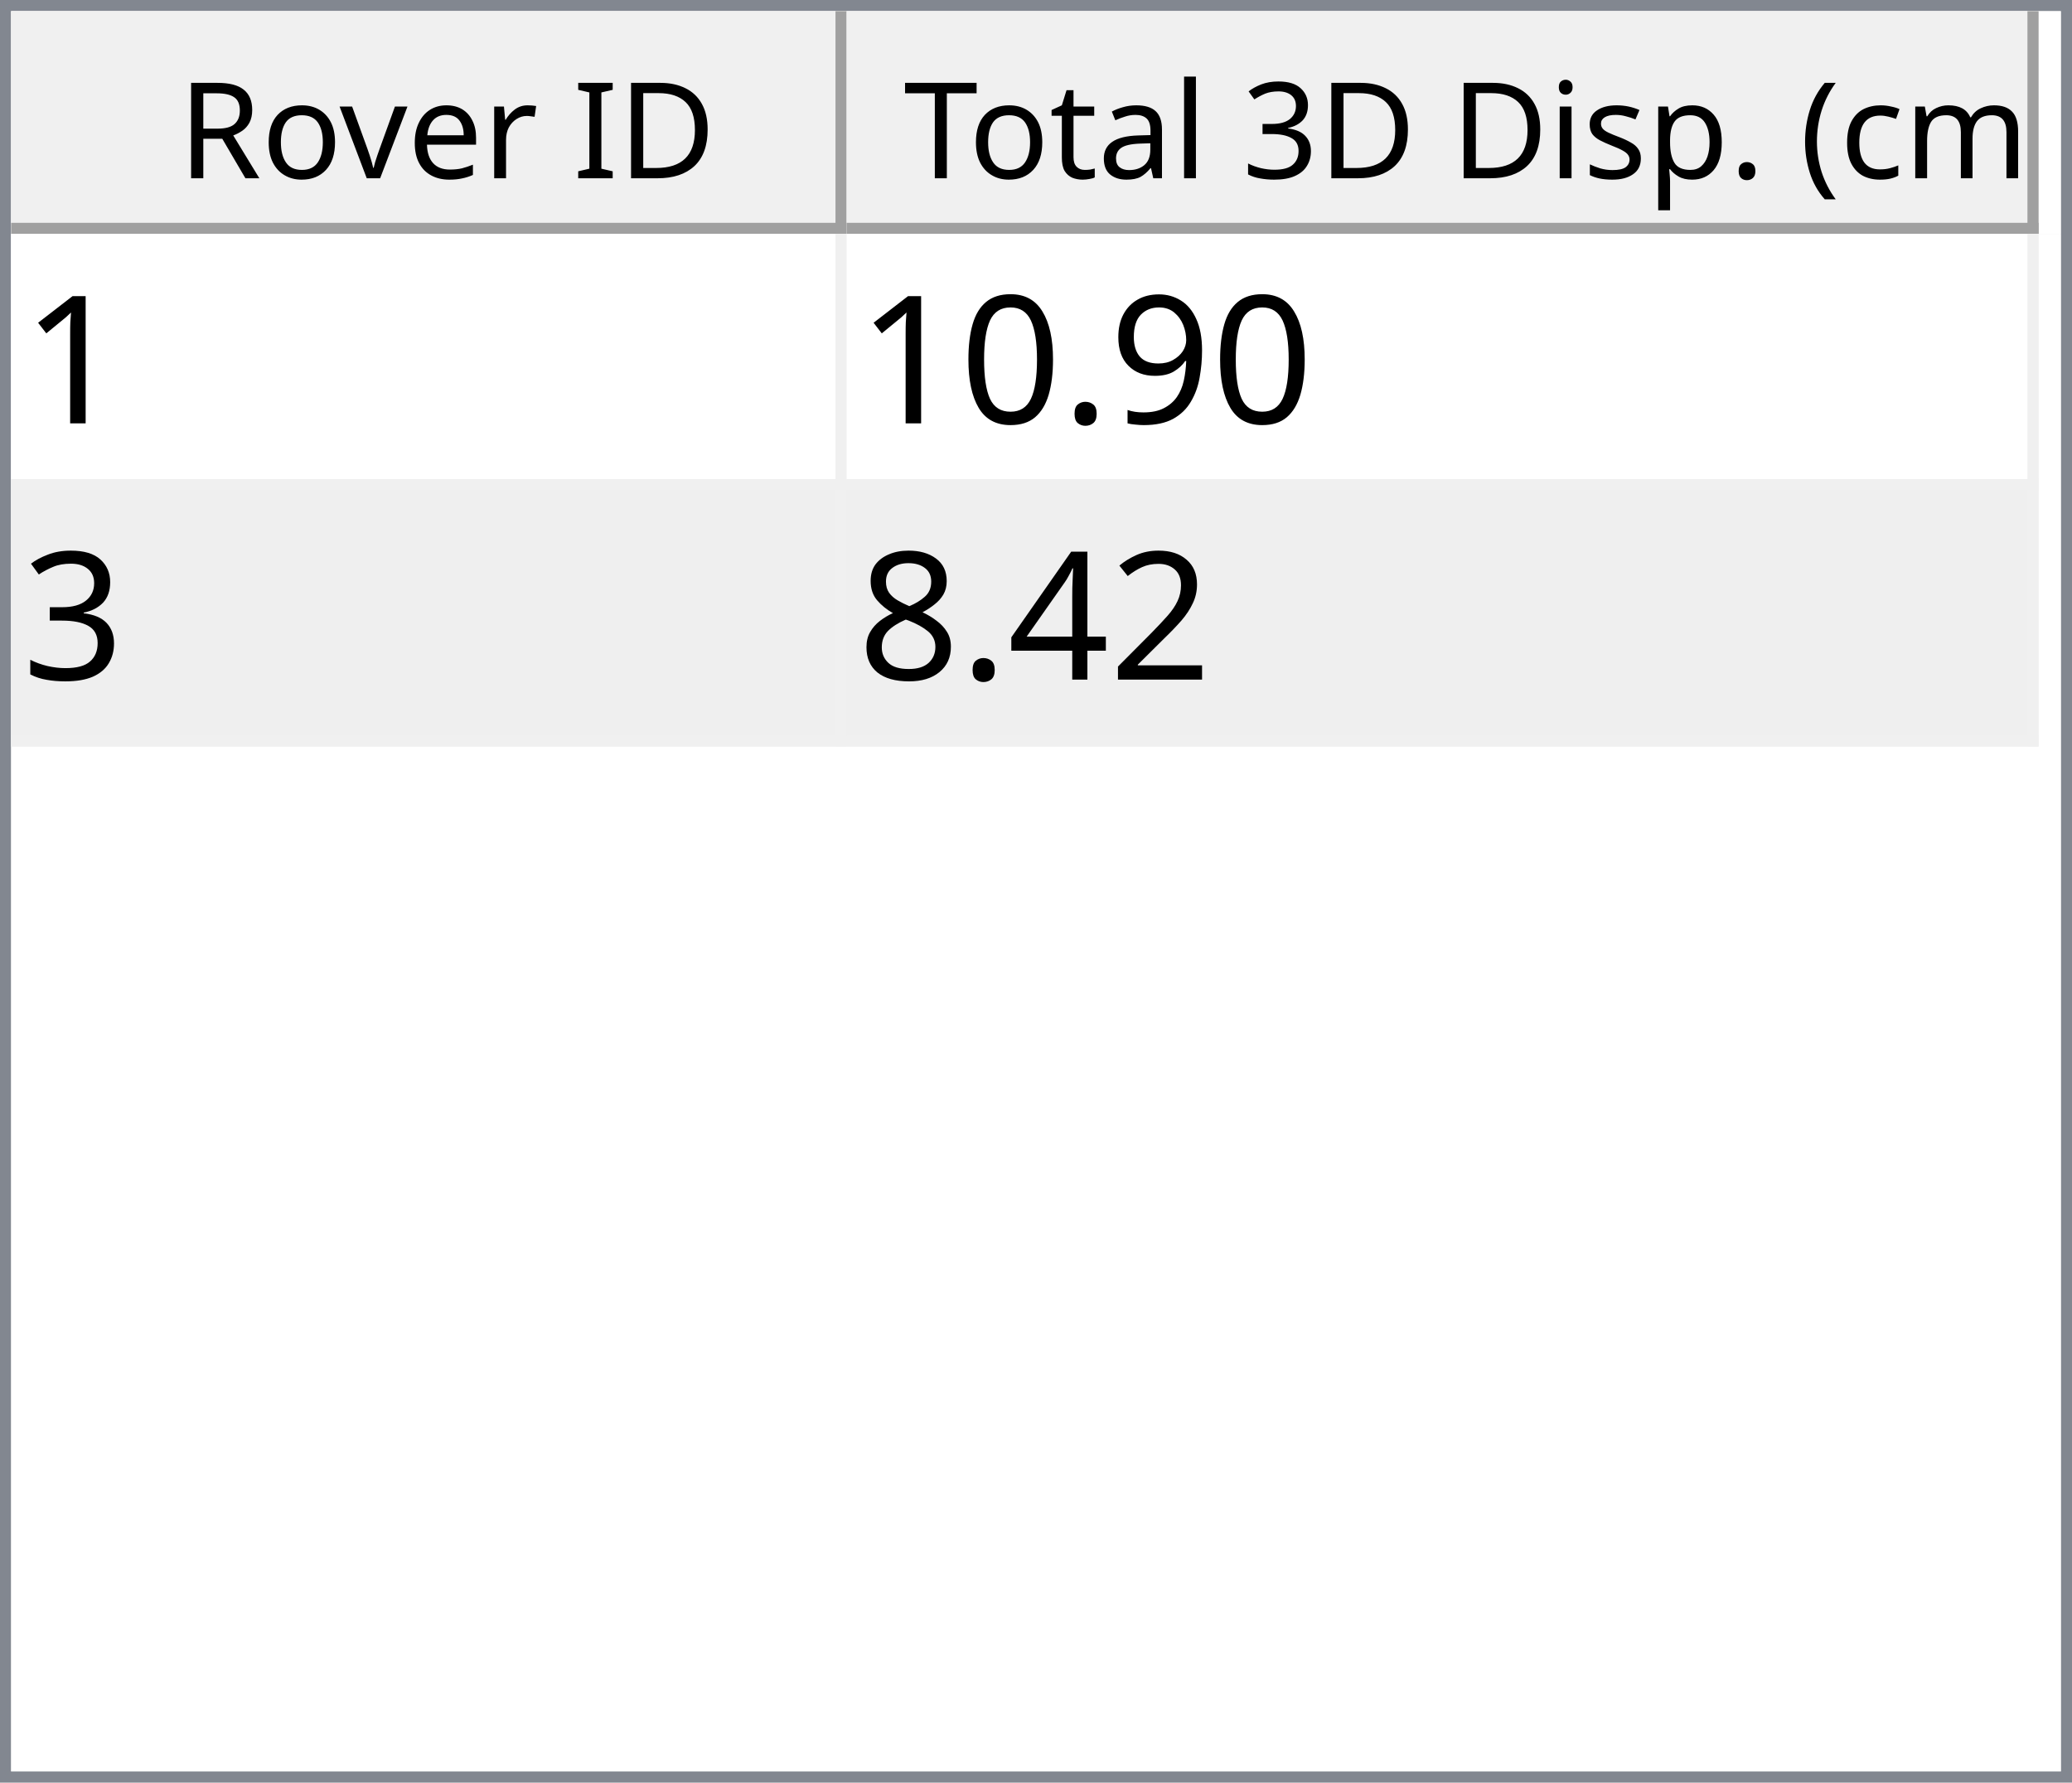
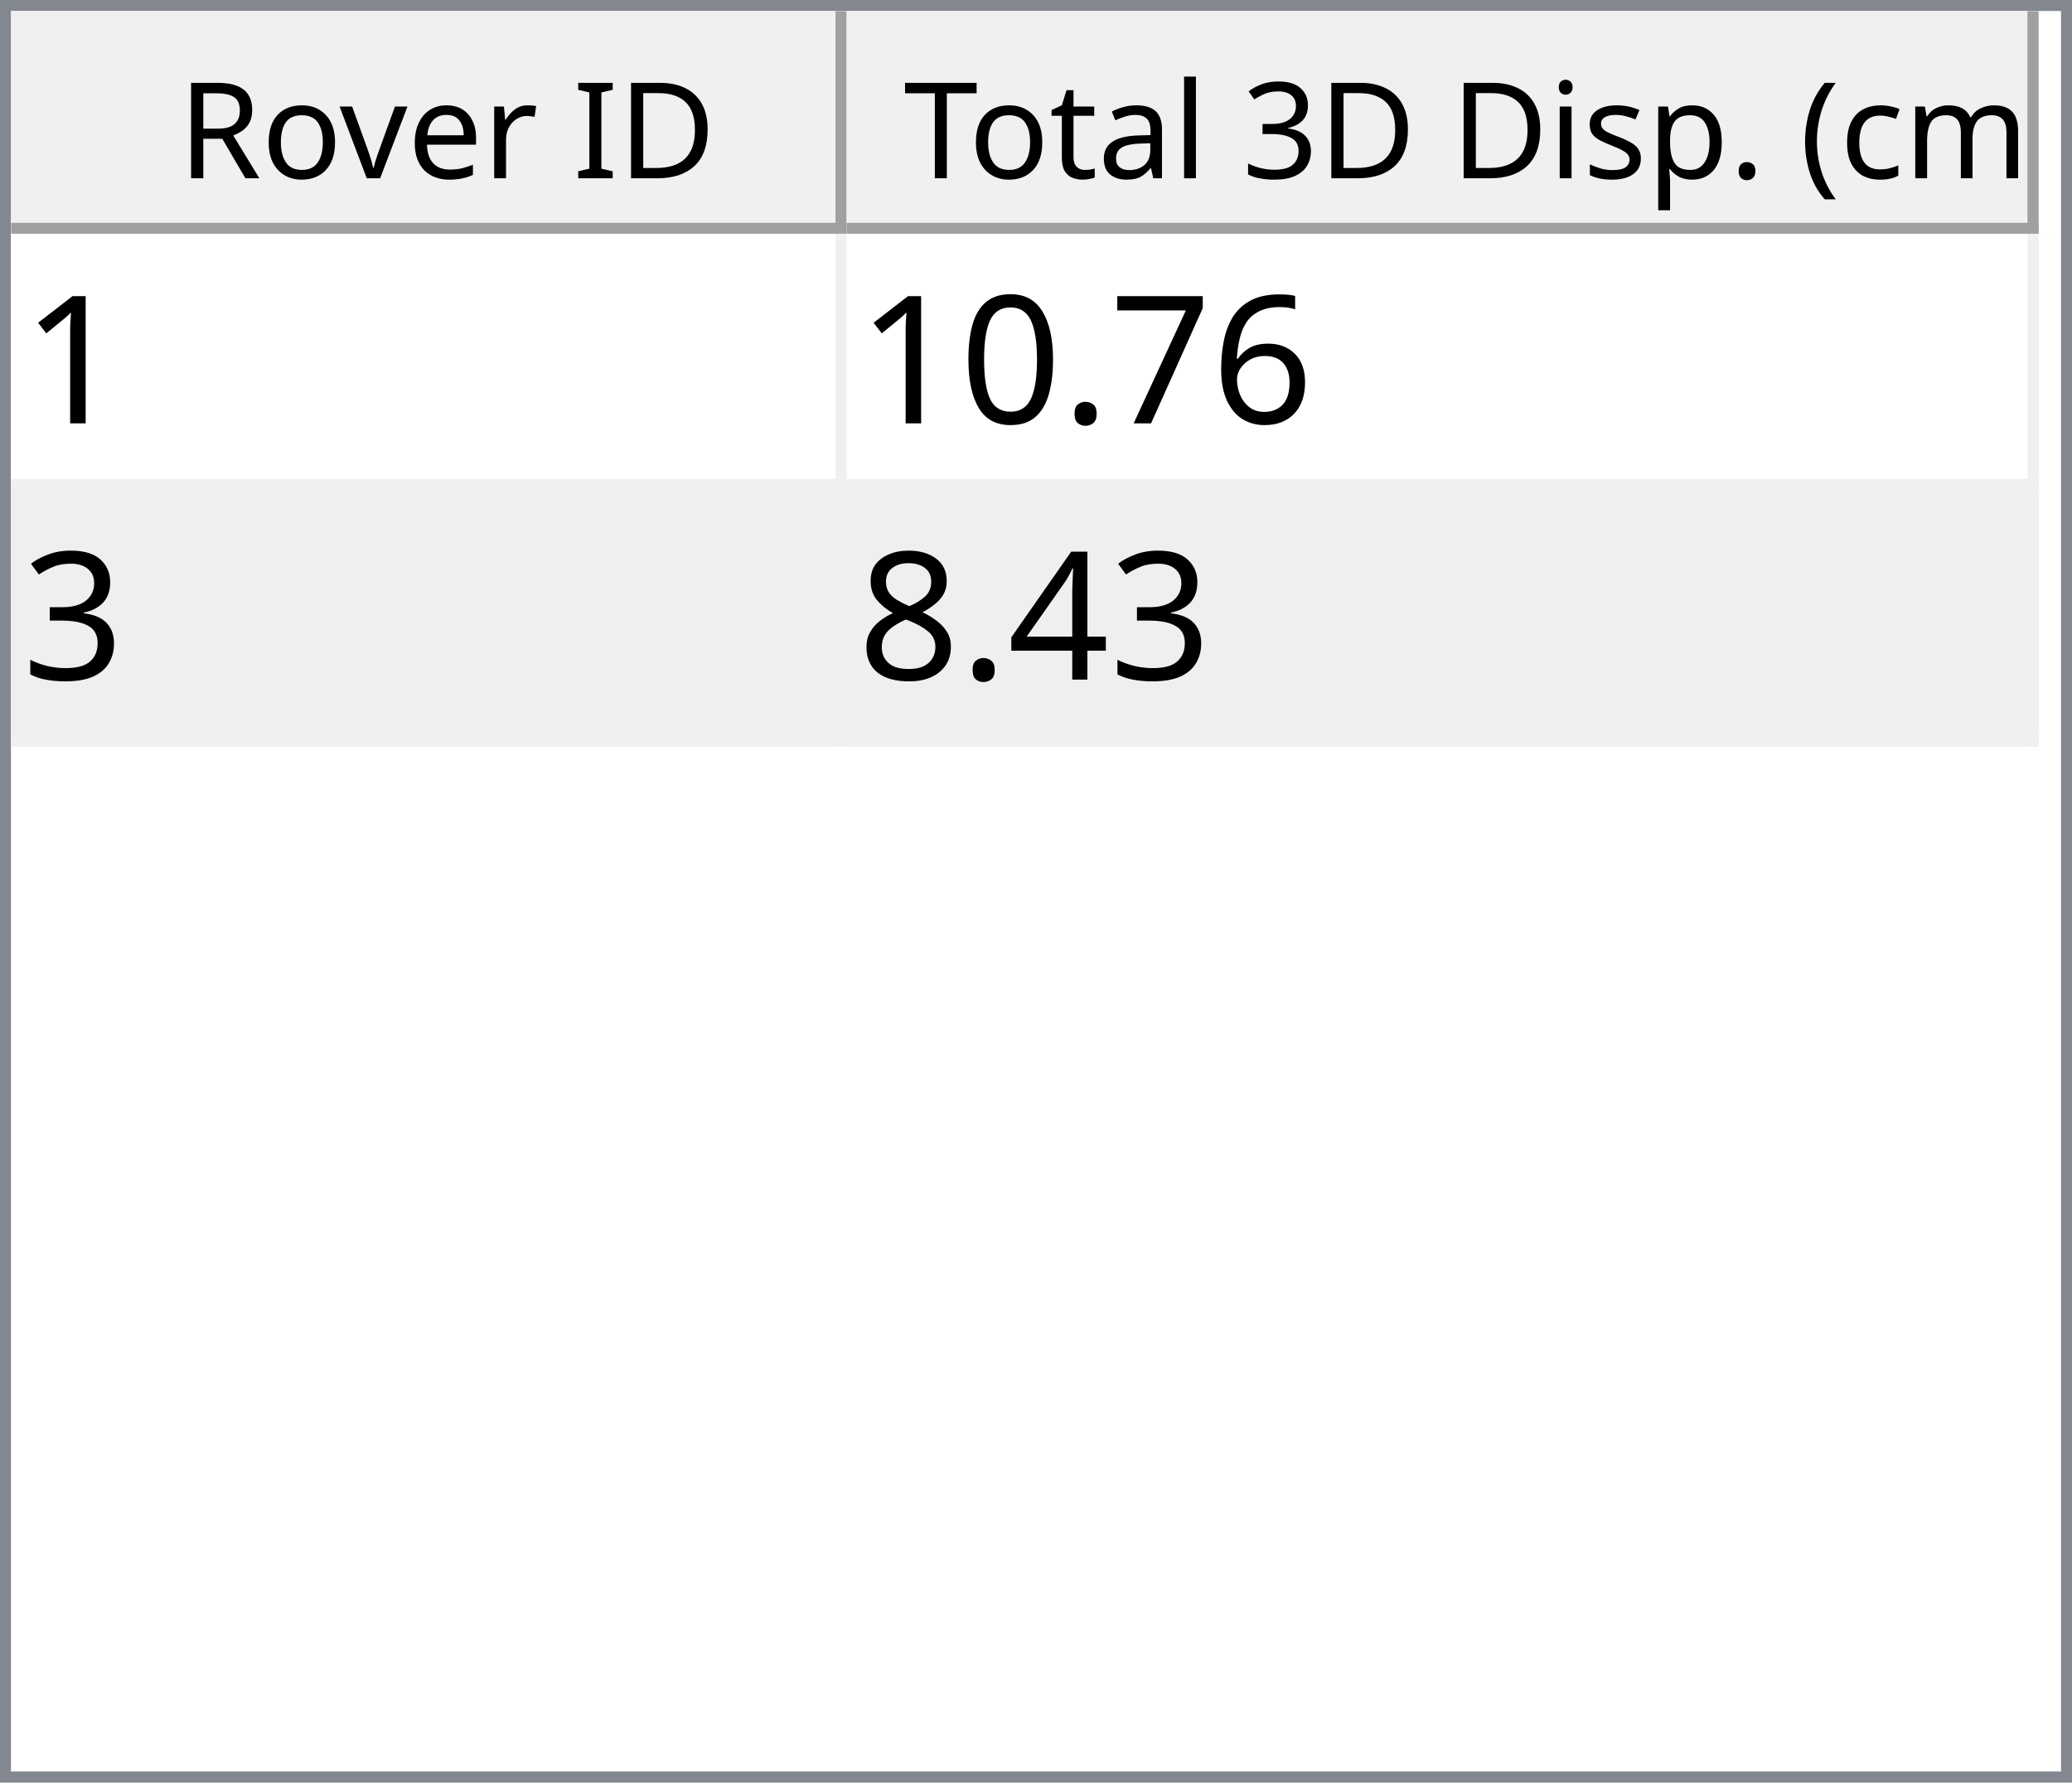
<svg xmlns="http://www.w3.org/2000/svg" style="fill-opacity:1; color-rendering:auto; color-interpolation:auto; text-rendering:auto; stroke:black; stroke-linecap:square; stroke-miterlimit:10; shape-rendering:auto; stroke-opacity:1; fill:black; stroke-dasharray:none; font-weight:normal; stroke-width:1; font-family:'Dialog'; font-style:normal; stroke-linejoin:miter; font-size:12px; stroke-dashoffset:0; image-rendering:auto;" width="186" height="160">
  <defs id="genericDefs" />
  <g>
    <defs id="defs1">
      <clipPath clipPathUnits="userSpaceOnUse" id="clipPath1">
        <path d="M0 0 L186 0 L186 160 L0 160 L0 0 Z" />
      </clipPath>
      <clipPath clipPathUnits="userSpaceOnUse" id="clipPath2">
        <path d="M0 0 L0 160 L186 160 L186 0 Z" />
      </clipPath>
      <clipPath clipPathUnits="userSpaceOnUse" id="clipPath3">
        <path d="M0 0 L0 20 L184 20 L184 0 Z" />
      </clipPath>
      <clipPath clipPathUnits="userSpaceOnUse" id="clipPath4">
        <path d="M0 0 L0 20 L75 20 L75 0 Z" />
      </clipPath>
      <clipPath clipPathUnits="userSpaceOnUse" id="clipPath5">
        <path d="M1 1 L1 19 L74 19 L74 1 Z" />
      </clipPath>
      <clipPath clipPathUnits="userSpaceOnUse" id="clipPath6">
        <path d="M0 0 L0 18 L73 18 L73 0 Z" />
      </clipPath>
      <clipPath clipPathUnits="userSpaceOnUse" id="clipPath7">
        <path d="M-0.5 -0.5 L-0.5 19.5 L74.5 19.5 L74.5 -0.5 Z" />
      </clipPath>
      <clipPath clipPathUnits="userSpaceOnUse" id="clipPath8">
        <path d="M0 0 L0 20 L107 20 L107 0 Z" />
      </clipPath>
      <clipPath clipPathUnits="userSpaceOnUse" id="clipPath9">
        <path d="M1 1 L1 19 L106 19 L106 1 Z" />
      </clipPath>
      <clipPath clipPathUnits="userSpaceOnUse" id="clipPath10">
        <path d="M0 0 L0 18 L105 18 L105 0 Z" />
      </clipPath>
      <clipPath clipPathUnits="userSpaceOnUse" id="clipPath11">
        <path d="M-0.5 -0.5 L-0.5 19.5 L106.5 19.5 L106.5 -0.5 Z" />
      </clipPath>
      <clipPath clipPathUnits="userSpaceOnUse" id="clipPath12">
        <path d="M0 0 L0 138 L184 138 L184 0 Z" />
      </clipPath>
      <clipPath clipPathUnits="userSpaceOnUse" id="clipPath13">
        <path d="M0 0 L0 46 L182 46 L182 0 Z" />
      </clipPath>
      <clipPath clipPathUnits="userSpaceOnUse" id="clipPath14">
        <path d="M-0.5 -0.5 L-0.5 45.5 L181.5 45.5 L181.5 -0.5 Z" />
      </clipPath>
      <clipPath clipPathUnits="userSpaceOnUse" id="clipPath15">
        <path d="M0 0 L0 22 L74 22 L74 0 Z" />
      </clipPath>
      <clipPath clipPathUnits="userSpaceOnUse" id="clipPath16">
        <path d="M0 0 L0 22 L106 22 L106 0 Z" />
      </clipPath>
      <font horiz-adv-x="64.551" id="font1">
        <font-face ascent="107.91" descent="25.098" units-per-em="100" style="font-style:normal; font-family:Segoe UI; font-weight:normal;" />
        <missing-glyph horiz-adv-x="64.551" d="M8.109 0 L8.109 68.266 L56.453 68.266 L56.453 0 L8.109 0 ZM15.328 7.234 L49.219 7.234 L49.219 61.031 L15.328 61.031 L15.328 7.234 Z" />
        <glyph unicode="D" horiz-adv-x="70.117" d="M9.188 0 L9.188 70.016 L28.516 70.016 Q65.531 70.016 65.531 35.891 Q65.531 19.672 55.25 9.836 Q44.969 0 27.734 0 L9.188 0 ZM17.391 62.594 L17.391 7.422 L27.828 7.422 Q41.609 7.422 49.273 14.797 Q56.938 22.172 56.938 35.688 Q56.938 62.594 28.328 62.594 L17.391 62.594 Z" />
        <glyph unicode="I" horiz-adv-x="26.611" d="M17.391 0 L9.188 0 L9.188 70.016 L17.391 70.016 L17.391 0 Z" />
        <glyph unicode=" " horiz-adv-x="27.393" d="" />
        <glyph unicode="r" horiz-adv-x="34.766" d="M34.188 41.891 Q32.078 43.5 28.125 43.5 Q23 43.5 19.555 38.672 Q16.109 33.844 16.109 25.484 L16.109 0 L8.109 0 L8.109 50 L16.109 50 L16.109 39.703 L16.312 39.703 Q18.016 44.969 21.531 47.922 Q25.047 50.875 29.391 50.875 Q32.516 50.875 34.188 50.203 L34.188 41.891 Z" />
        <glyph unicode="e" horiz-adv-x="52.295" d="M48.297 23 L12.984 23 Q13.188 14.656 17.484 10.109 Q21.781 5.562 29.297 5.562 Q37.75 5.562 44.828 11.141 L44.828 3.609 Q38.234 -1.172 27.391 -1.172 Q16.797 -1.172 10.742 5.641 Q4.688 12.453 4.688 24.812 Q4.688 36.469 11.305 43.82 Q17.922 51.172 27.734 51.172 Q37.547 51.172 42.922 44.828 Q48.297 38.484 48.297 27.203 L48.297 23 ZM40.094 29.781 Q40.047 36.719 36.75 40.578 Q33.453 44.438 27.594 44.438 Q21.922 44.438 17.969 40.383 Q14.016 36.328 13.094 29.781 L40.094 29.781 Z" />
        <glyph unicode="v" horiz-adv-x="47.9" d="M47.406 50 L27.484 0 L19.625 0 L0.688 50 L9.469 50 L22.172 13.672 Q23.578 9.672 23.922 6.688 L24.125 6.688 Q24.609 10.453 25.688 13.484 L38.969 50 L47.406 50 Z" />
        <glyph unicode="o" horiz-adv-x="58.594" d="M29 -1.172 Q17.922 -1.172 11.305 5.836 Q4.688 12.844 4.688 24.422 Q4.688 37.016 11.57 44.094 Q18.453 51.172 30.172 51.172 Q41.359 51.172 47.633 44.289 Q53.906 37.406 53.906 25.203 Q53.906 13.234 47.141 6.031 Q40.375 -1.172 29 -1.172 ZM29.594 44.438 Q21.875 44.438 17.383 39.188 Q12.891 33.938 12.891 24.703 Q12.891 15.828 17.43 10.695 Q21.969 5.562 29.594 5.562 Q37.359 5.562 41.531 10.594 Q45.703 15.625 45.703 24.906 Q45.703 34.281 41.531 39.359 Q37.359 44.438 29.594 44.438 Z" />
        <glyph unicode="R" horiz-adv-x="59.814" d="M59.375 0 L49.609 0 L37.891 19.625 Q36.281 22.359 34.766 24.289 Q33.25 26.219 31.664 27.438 Q30.078 28.656 28.25 29.219 Q26.422 29.781 24.125 29.781 L17.391 29.781 L17.391 0 L9.188 0 L9.188 70.016 L30.078 70.016 Q34.672 70.016 38.555 68.867 Q42.438 67.719 45.289 65.375 Q48.141 63.031 49.758 59.547 Q51.375 56.062 51.375 51.375 Q51.375 47.703 50.273 44.656 Q49.172 41.609 47.148 39.211 Q45.125 36.812 42.266 35.133 Q39.406 33.453 35.844 32.516 L35.844 32.328 Q37.594 31.547 38.891 30.547 Q40.188 29.547 41.359 28.18 Q42.531 26.812 43.68 25.078 Q44.828 23.344 46.234 21.047 L59.375 0 ZM17.391 62.594 L17.391 37.203 L28.516 37.203 Q31.594 37.203 34.203 38.133 Q36.812 39.062 38.719 40.797 Q40.625 42.531 41.703 45.047 Q42.781 47.562 42.781 50.688 Q42.781 56.297 39.141 59.445 Q35.5 62.594 28.609 62.594 L17.391 62.594 Z" />
        <glyph unicode=")" horiz-adv-x="30.176" d="M8.297 -15.922 L1.172 -15.922 Q16.406 2.344 16.406 26.812 Q16.406 51.469 1.078 70.016 L8.297 70.016 Q23.531 52.156 23.531 26.703 Q23.531 1.375 8.297 -15.922 Z" />
        <glyph unicode="m" horiz-adv-x="86.133" d="M79.109 0 L71.094 0 L71.094 28.719 Q71.094 37.016 68.531 40.727 Q65.969 44.438 59.906 44.438 Q54.781 44.438 51.195 39.75 Q47.609 35.062 47.609 28.516 L47.609 0 L39.594 0 L39.594 29.688 Q39.594 44.438 28.219 44.438 Q22.953 44.438 19.531 40.016 Q16.109 35.594 16.109 28.516 L16.109 0 L8.109 0 L8.109 50 L16.109 50 L16.109 42.094 L16.312 42.094 Q21.625 51.172 31.844 51.172 Q36.969 51.172 40.773 48.312 Q44.578 45.453 46 40.828 Q51.562 51.172 62.594 51.172 Q79.109 51.172 79.109 30.812 L79.109 0 Z" />
        <glyph unicode="c" horiz-adv-x="46.191" d="M42.188 2.297 Q36.422 -1.172 28.516 -1.172 Q17.828 -1.172 11.258 5.789 Q4.688 12.75 4.688 23.828 Q4.688 36.188 11.766 43.68 Q18.844 51.172 30.672 51.172 Q37.25 51.172 42.281 48.734 L42.281 40.531 Q36.719 44.438 30.375 44.438 Q22.703 44.438 17.797 38.945 Q12.891 33.453 12.891 24.516 Q12.891 15.719 17.508 10.641 Q22.125 5.562 29.891 5.562 Q36.422 5.562 42.188 9.906 L42.188 2.297 Z" />
        <glyph unicode="(" horiz-adv-x="30.176" d="M29.109 -15.922 L21.969 -15.922 Q6.844 1.375 6.844 26.703 Q6.844 52.156 21.969 70.016 L29.203 70.016 Q13.875 51.469 13.875 26.812 Q13.875 2.344 29.109 -15.922 Z" />
        <glyph unicode="." horiz-adv-x="21.68" d="M10.891 -1.078 Q8.641 -1.078 7.055 0.539 Q5.469 2.156 5.469 4.391 Q5.469 6.641 7.055 8.273 Q8.641 9.906 10.891 9.906 Q13.188 9.906 14.797 8.273 Q16.406 6.641 16.406 4.391 Q16.406 2.156 14.797 0.539 Q13.188 -1.078 10.891 -1.078 Z" />
        <glyph unicode="p" horiz-adv-x="58.789" d="M16.312 7.234 L16.109 7.234 L16.109 -23 L8.109 -23 L8.109 50 L16.109 50 L16.109 41.219 L16.312 41.219 Q22.219 51.172 33.594 51.172 Q43.266 51.172 48.688 44.461 Q54.109 37.75 54.109 26.469 Q54.109 13.922 48 6.375 Q41.891 -1.172 31.297 -1.172 Q21.578 -1.172 16.312 7.234 ZM16.109 27.391 L16.109 20.406 Q16.109 14.203 20.141 9.883 Q24.172 5.562 30.375 5.562 Q37.641 5.562 41.773 11.133 Q45.906 16.703 45.906 26.609 Q45.906 34.969 42.047 39.703 Q38.188 44.438 31.594 44.438 Q24.609 44.438 20.359 39.578 Q16.109 34.719 16.109 27.391 Z" />
        <glyph unicode="s" horiz-adv-x="42.432" d="M5.078 1.812 L5.078 10.406 Q11.625 5.562 19.484 5.562 Q30.031 5.562 30.031 12.594 Q30.031 14.594 29.125 15.992 Q28.219 17.391 26.68 18.461 Q25.141 19.531 23.07 20.383 Q21 21.234 18.609 22.172 Q15.281 23.484 12.766 24.828 Q10.25 26.172 8.57 27.859 Q6.891 29.547 6.031 31.695 Q5.172 33.844 5.172 36.719 Q5.172 40.234 6.789 42.945 Q8.406 45.656 11.086 47.484 Q13.766 49.312 17.211 50.242 Q20.656 51.172 24.312 51.172 Q30.812 51.172 35.938 48.922 L35.938 40.828 Q30.422 44.438 23.25 44.438 Q21 44.438 19.195 43.922 Q17.391 43.406 16.094 42.477 Q14.797 41.547 14.086 40.258 Q13.375 38.969 13.375 37.406 Q13.375 35.453 14.086 34.133 Q14.797 32.812 16.164 31.789 Q17.531 30.766 19.484 29.938 Q21.438 29.109 23.922 28.125 Q27.25 26.859 29.883 25.516 Q32.516 24.172 34.375 22.484 Q36.234 20.797 37.234 18.602 Q38.234 16.406 38.234 13.375 Q38.234 9.672 36.602 6.938 Q34.969 4.203 32.234 2.398 Q29.5 0.594 25.93 -0.289 Q22.359 -1.172 18.453 -1.172 Q10.75 -1.172 5.078 1.812 Z" />
        <glyph unicode="i" horiz-adv-x="24.219" d="M12.203 62.703 Q10.062 62.703 8.547 64.164 Q7.031 65.625 7.031 67.875 Q7.031 70.125 8.547 71.609 Q10.062 73.094 12.203 73.094 Q14.406 73.094 15.945 71.609 Q17.484 70.125 17.484 67.875 Q17.484 65.719 15.945 64.211 Q14.406 62.703 12.203 62.703 ZM16.109 0 L8.109 0 L8.109 50 L16.109 50 L16.109 0 Z" />
        <glyph unicode="3" horiz-adv-x="53.906" d="M46.531 19.828 Q46.531 15.094 44.75 11.211 Q42.969 7.328 39.719 4.57 Q36.469 1.812 31.93 0.297 Q27.391 -1.219 21.922 -1.219 Q11.922 -1.219 6 2.594 L6 11.188 Q13.094 5.609 22.219 5.609 Q25.875 5.609 28.828 6.539 Q31.781 7.469 33.906 9.227 Q36.031 10.984 37.18 13.477 Q38.328 15.969 38.328 19.094 Q38.328 32.812 18.797 32.812 L12.984 32.812 L12.984 39.594 L18.5 39.594 Q35.797 39.594 35.797 52.484 Q35.797 64.406 22.609 64.406 Q15.188 64.406 8.688 59.422 L8.688 67.188 Q15.375 71.188 24.609 71.188 Q29 71.188 32.57 69.969 Q36.141 68.75 38.68 66.555 Q41.219 64.359 42.609 61.281 Q44 58.203 44 54.5 Q44 40.672 30.031 36.719 L30.031 36.531 Q33.594 36.141 36.625 34.797 Q39.656 33.453 41.852 31.305 Q44.047 29.156 45.289 26.25 Q46.531 23.344 46.531 19.828 Z" />
        <glyph unicode="l" horiz-adv-x="24.219" d="M16.109 0 L8.109 0 L8.109 74.031 L16.109 74.031 L16.109 0 Z" />
        <glyph unicode="a" horiz-adv-x="50.879" d="M43.891 0 L35.891 0 L35.891 7.812 L35.688 7.812 Q30.469 -1.172 20.312 -1.172 Q12.844 -1.172 8.617 2.781 Q4.391 6.734 4.391 13.281 Q4.391 27.297 20.906 29.594 L35.891 31.688 Q35.891 44.438 25.594 44.438 Q16.547 44.438 9.281 38.281 L9.281 46.484 Q16.656 51.172 26.266 51.172 Q43.891 51.172 43.891 32.516 L43.891 0 ZM35.891 25.297 L23.828 23.641 Q18.266 22.859 15.43 20.875 Q12.594 18.891 12.594 13.875 Q12.594 10.203 15.211 7.883 Q17.828 5.562 22.172 5.562 Q28.125 5.562 32.008 9.742 Q35.891 13.922 35.891 20.312 L35.891 25.297 Z" />
        <glyph unicode="t" horiz-adv-x="33.887" d="M31.297 0.484 Q28.469 -1.078 23.828 -1.078 Q10.688 -1.078 10.688 13.578 L10.688 43.172 L2.094 43.172 L2.094 50 L10.688 50 L10.688 62.203 L18.703 64.797 L18.703 50 L31.297 50 L31.297 43.172 L18.703 43.172 L18.703 14.984 Q18.703 9.969 20.414 7.82 Q22.125 5.672 26.078 5.672 Q29.109 5.672 31.297 7.328 L31.297 0.484 Z" />
        <glyph unicode="T" horiz-adv-x="52.393" d="M50.594 62.594 L30.375 62.594 L30.375 0 L22.172 0 L22.172 62.594 L2 62.594 L2 70.016 L50.594 70.016 L50.594 62.594 Z" />
      </font>
      <font horiz-adv-x="75.0" id="font2">
        <font-face ascent="100.537" descent="21.973" units-per-em="100" style="font-style:normal; font-family:sans-serif; font-weight:normal;" />
        <missing-glyph horiz-adv-x="75.0" d="M12.5 0 L12.5 62.5 L62.5 62.5 L62.5 0 L12.5 0 ZM14.062 1.562 L60.938 1.562 L60.938 60.938 L14.062 60.938 L14.062 1.562 Z" />
        <glyph unicode="1" horiz-adv-x="55.615" d="M37.25 0 L28.469 0 L28.469 56 Q25.297 52.984 20.141 49.953 Q14.984 46.922 10.891 45.406 L10.891 53.906 Q18.266 57.375 23.781 62.305 Q29.297 67.234 31.594 71.875 L37.25 71.875 L37.25 0 Z" />
-         <glyph unicode="9" horiz-adv-x="55.615" d="M5.469 16.547 L13.922 17.328 Q14.984 11.375 18.016 8.688 Q21.047 6 25.781 6 Q29.828 6 32.883 7.859 Q35.938 9.719 37.891 12.82 Q39.844 15.922 41.164 21.195 Q42.484 26.469 42.484 31.938 Q42.484 32.516 42.438 33.688 Q39.797 29.5 35.234 26.883 Q30.672 24.266 25.344 24.266 Q16.453 24.266 10.305 30.711 Q4.156 37.156 4.156 47.703 Q4.156 58.594 10.578 65.234 Q17 71.875 26.656 71.875 Q33.641 71.875 39.43 68.117 Q45.219 64.359 48.219 57.398 Q51.219 50.438 51.219 37.25 Q51.219 23.531 48.242 15.406 Q45.266 7.281 39.383 3.031 Q33.5 -1.219 25.594 -1.219 Q17.188 -1.219 11.867 3.445 Q6.547 8.109 5.469 16.547 ZM41.453 48.141 Q41.453 55.719 37.43 60.156 Q33.406 64.594 27.734 64.594 Q21.875 64.594 17.531 59.812 Q13.188 55.031 13.188 47.406 Q13.188 40.578 17.312 36.305 Q21.438 32.031 27.484 32.031 Q33.594 32.031 37.523 36.305 Q41.453 40.578 41.453 48.141 Z" />
+         <glyph unicode="6" horiz-adv-x="55.615" d="M49.75 54.047 L41.016 53.375 Q39.844 58.547 37.703 60.891 Q34.125 64.656 28.906 64.656 Q24.703 64.656 21.531 62.312 Q17.391 59.281 14.992 53.469 Q12.594 47.656 12.5 36.922 Q15.672 41.75 20.266 44.094 Q24.859 46.438 29.891 46.438 Q38.672 46.438 44.852 39.969 Q51.031 33.5 51.031 23.25 Q51.031 16.5 48.125 10.719 Q45.219 4.938 40.141 1.859 Q35.062 -1.219 28.609 -1.219 Q17.625 -1.219 10.695 6.859 Q3.766 14.938 3.766 33.5 Q3.766 54.25 11.422 63.672 Q18.109 71.875 29.438 71.875 Q37.891 71.875 43.289 67.141 Q48.688 62.406 49.75 54.047 ZM13.875 23.188 Q13.875 18.656 15.797 14.508 Q17.719 10.359 21.188 8.18 Q24.656 6 28.469 6 Q34.031 6 38.039 10.492 Q42.047 14.984 42.047 22.703 Q42.047 30.125 38.086 34.398 Q34.125 38.672 28.125 38.672 Q22.172 38.672 18.023 34.398 Q13.875 30.125 13.875 23.188 Z" />
+         <glyph unicode="7" horiz-adv-x="55.615" d="M4.734 62.203 L4.734 70.656 L51.078 70.656 L51.078 63.812 Q44.234 56.547 37.523 44.484 Q30.812 32.422 27.156 19.672 Q24.516 10.688 23.781 0 L14.75 0 Q14.891 8.453 18.062 20.414 Q21.234 32.375 27.172 43.484 Q33.109 54.594 39.797 62.203 L4.734 62.203 Z" />
        <glyph unicode="." horiz-adv-x="27.783" d="M9.078 0 L9.078 10.016 L19.094 10.016 L19.094 0 L9.078 0 Z" />
        <glyph unicode="0" horiz-adv-x="55.615" d="M4.156 35.297 Q4.156 48 6.766 55.742 Q9.375 63.484 14.523 67.68 Q19.672 71.875 27.484 71.875 Q33.25 71.875 37.594 69.555 Q41.938 67.234 44.773 62.867 Q47.609 58.5 49.219 52.227 Q50.828 45.953 50.828 35.297 Q50.828 22.703 48.242 14.969 Q45.656 7.234 40.508 3.008 Q35.359 -1.219 27.484 -1.219 Q17.141 -1.219 11.234 6.203 Q4.156 15.141 4.156 35.297 ZM13.188 35.297 Q13.188 17.672 17.312 11.836 Q21.438 6 27.484 6 Q33.547 6 37.672 11.859 Q41.797 17.719 41.797 35.297 Q41.797 52.984 37.672 58.789 Q33.547 64.594 27.391 64.594 Q21.344 64.594 17.719 59.469 Q13.188 52.938 13.188 35.297 Z" />
        <glyph unicode="3" horiz-adv-x="55.615" d="M4.203 18.891 L12.984 20.062 Q14.5 12.594 18.141 9.297 Q21.781 6 27 6 Q33.203 6 37.477 10.297 Q41.75 14.594 41.75 20.953 Q41.75 27 37.797 30.93 Q33.844 34.859 27.734 34.859 Q25.25 34.859 21.531 33.891 L22.516 41.609 Q23.391 41.5 23.922 41.5 Q29.547 41.5 34.039 44.43 Q38.531 47.359 38.531 53.469 Q38.531 58.297 35.258 61.477 Q31.984 64.656 26.812 64.656 Q21.688 64.656 18.266 61.43 Q14.844 58.203 13.875 51.766 L5.078 53.328 Q6.688 62.156 12.398 67.016 Q18.109 71.875 26.609 71.875 Q32.469 71.875 37.398 69.359 Q42.328 66.844 44.945 62.5 Q47.562 58.156 47.562 53.266 Q47.562 48.641 45.07 44.828 Q42.578 41.016 37.703 38.766 Q44.047 37.312 47.562 32.695 Q51.078 28.078 51.078 21.141 Q51.078 11.766 44.242 5.25 Q37.406 -1.266 26.953 -1.266 Q17.531 -1.266 11.305 4.352 Q5.078 9.969 4.203 18.891 Z" />
-         <glyph unicode="2" horiz-adv-x="55.615" d="M50.344 8.453 L50.344 0 L3.031 0 Q2.938 3.172 4.047 6.109 Q5.859 10.938 9.836 15.625 Q13.812 20.312 21.344 26.469 Q33.016 36.031 37.117 41.625 Q41.219 47.219 41.219 52.203 Q41.219 57.422 37.477 61.008 Q33.734 64.594 27.734 64.594 Q21.391 64.594 17.578 60.789 Q13.766 56.984 13.719 50.25 L4.688 51.172 Q5.609 61.281 11.664 66.578 Q17.719 71.875 27.938 71.875 Q38.234 71.875 44.242 66.164 Q50.25 60.453 50.25 52 Q50.25 47.703 48.492 43.555 Q46.734 39.406 42.656 34.812 Q38.578 30.219 29.109 22.219 Q21.188 15.578 18.945 13.211 Q16.703 10.844 15.234 8.453 L50.344 8.453 Z" />
        <glyph unicode="4" horiz-adv-x="55.615" d="M32.328 0 L32.328 17.141 L1.266 17.141 L1.266 25.203 L33.938 71.578 L41.109 71.578 L41.109 25.203 L50.781 25.203 L50.781 17.141 L41.109 17.141 L41.109 0 L32.328 0 ZM32.328 25.203 L32.328 57.469 L9.906 25.203 L32.328 25.203 Z" />
        <glyph unicode="8" horiz-adv-x="55.615" d="M17.672 38.812 Q12.203 40.828 9.57 44.539 Q6.938 48.25 6.938 53.422 Q6.938 61.234 12.555 66.555 Q18.172 71.875 27.484 71.875 Q36.859 71.875 42.578 66.43 Q48.297 60.984 48.297 53.172 Q48.297 48.188 45.68 44.508 Q43.062 40.828 37.75 38.812 Q44.344 36.672 47.781 31.883 Q51.219 27.094 51.219 20.453 Q51.219 11.281 44.727 5.031 Q38.234 -1.219 27.641 -1.219 Q17.047 -1.219 10.547 5.055 Q4.047 11.328 4.047 20.703 Q4.047 27.688 7.594 32.398 Q11.141 37.109 17.672 38.812 ZM15.922 53.719 Q15.922 48.641 19.195 45.414 Q22.469 42.188 27.688 42.188 Q32.766 42.188 36.016 45.383 Q39.266 48.578 39.266 53.219 Q39.266 58.062 35.914 61.359 Q32.562 64.656 27.594 64.656 Q22.562 64.656 19.242 61.43 Q15.922 58.203 15.922 53.719 ZM13.094 20.656 Q13.094 16.891 14.875 13.375 Q16.656 9.859 20.172 7.93 Q23.688 6 27.734 6 Q34.031 6 38.133 10.055 Q42.234 14.109 42.234 20.359 Q42.234 26.703 38.016 30.859 Q33.797 35.016 27.438 35.016 Q21.234 35.016 17.164 30.914 Q13.094 26.812 13.094 20.656 Z" />
      </font>
    </defs>
    <g style="fill:white; stroke:white;">
      <rect x="0" y="0" width="186" style="clip-path:url(#clipPath1); stroke:none;" height="160" />
    </g>
    <g style="fill:white; text-rendering:optimizeSpeed; color-rendering:optimizeSpeed; image-rendering:optimizeSpeed; shape-rendering:crispEdges; stroke:white; color-interpolation:sRGB;">
      <rect x="0" width="186" height="160" y="0" style="stroke:none;" />
      <path style="stroke:none;" d="M0 160 L186 160 L186 0 L0 0 Z" />
    </g>
    <g style="fill:rgb(240,240,240); font-family:'Segoe UI'; stroke:rgb(240,240,240);">
      <rect x="0" y="0" width="186" style="clip-path:url(#clipPath2); stroke:none;" height="160" />
    </g>
    <g style="fill:rgb(130,135,144); font-family:'Segoe UI'; stroke:rgb(130,135,144);">
      <path d="M0 0 L186 0 L186 160 L0 160 L0 0 ZM1 1 L185 1 L185 159 L1 159 L1 1 Z" style="fill-rule:evenodd; clip-path:url(#clipPath2); stroke:none;" />
    </g>
    <g style="fill:white; font-family:'Segoe UI'; stroke:white;" transform="translate(1,1)">
      <rect x="0" y="0" width="184" style="clip-path:url(#clipPath3); stroke:none;" height="20" />
    </g>
    <g style="fill:rgb(240,240,240); font-family:'Segoe UI'; stroke:rgb(240,240,240);" transform="translate(1,1)">
      <rect x="0" y="0" width="75" style="clip-path:url(#clipPath4); stroke:none;" height="20" />
    </g>
    <g style="font-family:'Segoe UI';" transform="translate(2,2)">
      <text x="14" xml:space="preserve" y="14" style="clip-path:url(#clipPath6); stroke:none;">Rover ID</text>
    </g>
    <g style="fill:rgb(160,160,160); font-family:'Segoe UI'; stroke:rgb(160,160,160); stroke-linejoin:bevel;" transform="translate(1.5,1.5)">
      <line x1="74" x2="74" y1="0" style="fill:none; clip-path:url(#clipPath7);" y2="19" />
    </g>
    <g style="fill:rgb(160,160,160); font-family:'Segoe UI'; stroke:rgb(160,160,160); stroke-linejoin:bevel;" transform="matrix(1,0,0,1,1,1) translate(0.5,0.5)">
      <line x1="0" x2="74" y1="19" style="fill:none; clip-path:url(#clipPath7);" y2="19" />
    </g>
    <g style="fill:rgb(240,240,240); font-family:'Segoe UI'; stroke:rgb(240,240,240);" transform="translate(76,1)">
      <rect x="0" y="0" width="107" style="clip-path:url(#clipPath8); stroke:none;" height="20" />
    </g>
    <g style="font-family:'Segoe UI';" transform="translate(77,2)">
      <text x="1" xml:space="preserve" y="14" style="clip-path:url(#clipPath10); stroke:none;"> Total 3D Disp. (cm)</text>
    </g>
    <g style="fill:rgb(160,160,160); font-family:'Segoe UI'; stroke:rgb(160,160,160); stroke-linejoin:bevel;" transform="translate(76.5,1.5)">
      <line x1="106" x2="106" y1="0" style="fill:none; clip-path:url(#clipPath11);" y2="19" />
    </g>
    <g style="fill:rgb(160,160,160); font-family:'Segoe UI'; stroke:rgb(160,160,160); stroke-linejoin:bevel;" transform="matrix(1,0,0,1,76,1) translate(0.5,0.5)">
      <line x1="0" x2="106" y1="19" style="fill:none; clip-path:url(#clipPath11);" y2="19" />
    </g>
    <g style="fill:white; font-family:'Segoe UI'; stroke:white;" transform="translate(1,21)">
      <rect x="0" y="0" width="184" style="clip-path:url(#clipPath12); stroke:none;" height="138" />
    </g>
    <g style="fill:rgb(240,240,240); font-size:16px; font-family:sans-serif; stroke:rgb(240,240,240);" transform="translate(1,21)">
      <rect x="0" y="0" width="182" style="clip-path:url(#clipPath13); stroke:none;" height="46" />
      <line transform="translate(0.5,0.5)" x1="0" x2="181" y1="22" style="clip-path:url(#clipPath14); fill:none; stroke-linejoin:bevel;" y2="22" />
    </g>
    <g transform="matrix(1,0,0,1,1,21) translate(0.5,0.5)" style="fill:rgb(240,240,240); font-size:16px; font-family:sans-serif; stroke:rgb(240,240,240); stroke-linejoin:bevel;">
      <line x1="0" x2="181" y1="45" style="fill:none; clip-path:url(#clipPath14);" y2="45" />
    </g>
    <g transform="matrix(1,0,0,1,1,21) translate(0.5,0.5)" style="fill:rgb(240,240,240); font-size:16px; font-family:sans-serif; stroke:rgb(240,240,240); stroke-linejoin:bevel;">
      <line x1="74" x2="74" y1="0" style="fill:none; clip-path:url(#clipPath14);" y2="45" />
    </g>
    <g transform="matrix(1,0,0,1,1,21) translate(0.5,0.5)" style="fill:rgb(240,240,240); font-size:16px; font-family:sans-serif; stroke:rgb(240,240,240); stroke-linejoin:bevel;">
      <line x1="181" x2="181" y1="0" style="fill:none; clip-path:url(#clipPath14);" y2="45" />
    </g>
    <g style="fill:white; font-size:16px; font-family:sans-serif; stroke:white;" transform="matrix(1,0,0,1,1,21)">
      <rect x="0" y="0" width="74" style="clip-path:url(#clipPath15); stroke:none;" height="22" />
      <text x="1" y="17" style="fill:black; clip-path:url(#clipPath15); stroke:none;" xml:space="preserve">1</text>
    </g>
    <g style="fill:white; font-size:16px; font-family:sans-serif; stroke:white;" transform="matrix(1,0,0,1,1,21) translate(75,0)">
      <rect x="0" y="0" width="106" style="clip-path:url(#clipPath16); stroke:none;" height="22" />
-       <text x="1" y="17" style="fill:black; clip-path:url(#clipPath16); stroke:none;" xml:space="preserve">10.90</text>
+       <text x="1" y="17" style="fill:black; clip-path:url(#clipPath16); stroke:none;" xml:space="preserve">10.76</text>
    </g>
    <g style="fill:rgb(239,239,239); font-size:16px; font-family:sans-serif; stroke:rgb(239,239,239);" transform="matrix(1,0,0,1,1,21) translate(0,23)">
      <rect x="0" y="0" width="74" style="clip-path:url(#clipPath15); stroke:none;" height="22" />
      <text x="1" y="17" style="fill:black; clip-path:url(#clipPath15); stroke:none;" xml:space="preserve">3</text>
    </g>
    <g style="fill:rgb(239,239,239); font-size:16px; font-family:sans-serif; stroke:rgb(239,239,239);" transform="matrix(1,0,0,1,1,21) translate(75,23)">
      <rect x="0" y="0" width="106" style="clip-path:url(#clipPath16); stroke:none;" height="22" />
-       <text x="1" y="17" style="fill:black; clip-path:url(#clipPath16); stroke:none;" xml:space="preserve">8.42</text>
+       <text x="1" y="17" style="fill:black; clip-path:url(#clipPath16); stroke:none;" xml:space="preserve">8.43</text>
    </g>
  </g>
</svg>
